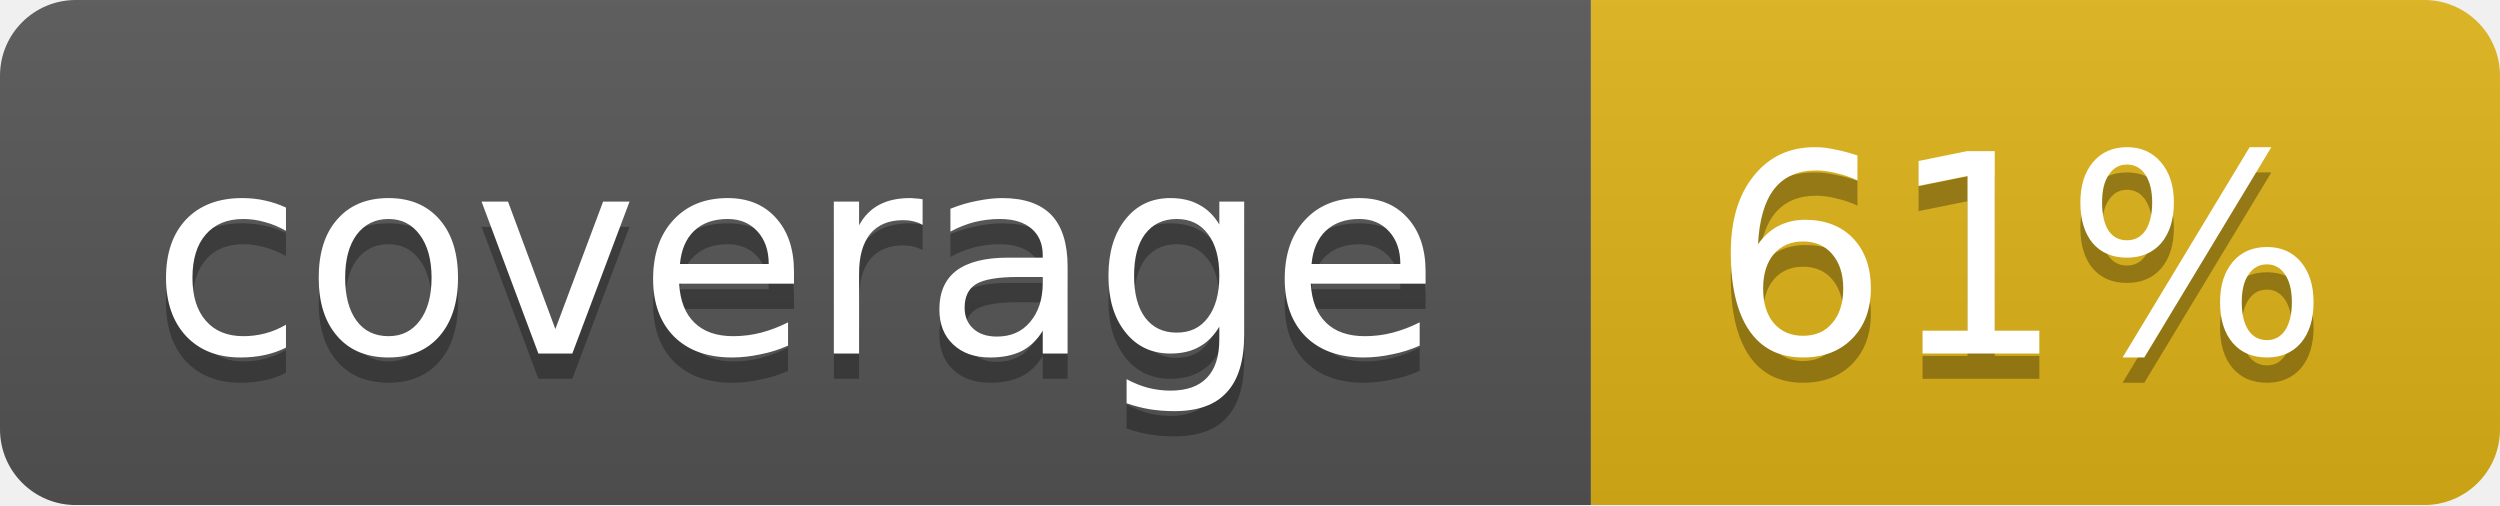
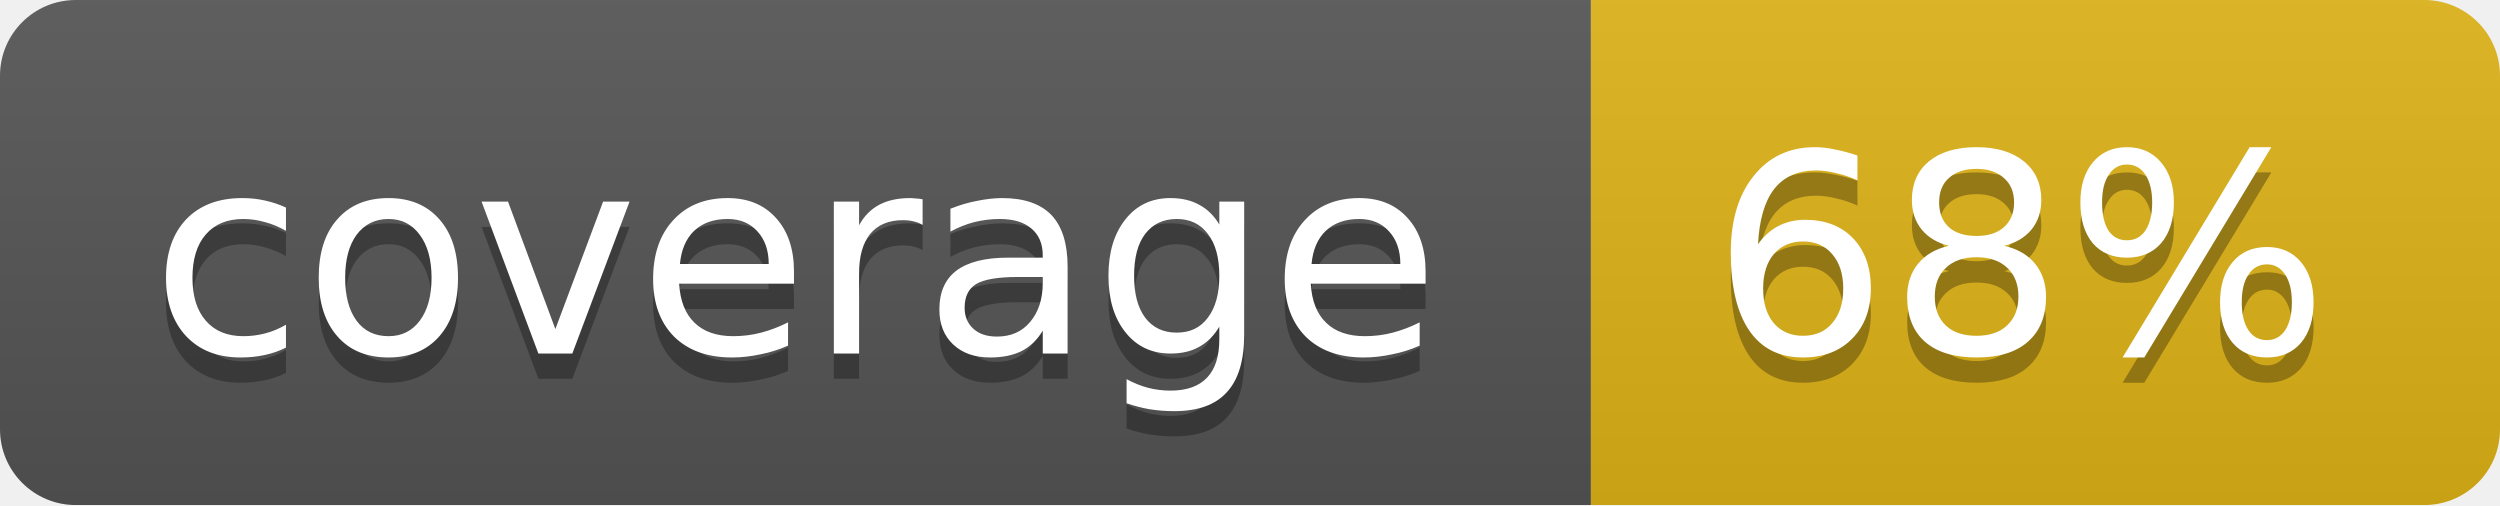
<svg xmlns="http://www.w3.org/2000/svg" width="99" height="20">
  <linearGradient id="b" x2="0" y2="100%">
    <stop offset="0" stop-color="#bbb" stop-opacity=".1" />
    <stop offset="1" stop-opacity=".1" />
  </linearGradient>
  <mask id="a">
    <rect width="99" height="20" rx="3" fill="#fff" />
  </mask>
  <g mask="url(#a)">
    <path fill="#555" d="M0 0h63v20H0z" />
    <path fill="#dfb317" d="M63 0h36v20H63z" />
    <path fill="url(#b)" d="M0 0h99v20H0z" />
  </g>
  <g fill="#fff" text-anchor="middle" font-family="DejaVu Sans,Verdana,Geneva,sans-serif" font-size="11">
    <text x="31.5" y="15" fill="#010101" fill-opacity=".3">coverage</text>
    <text x="31.5" y="14">coverage</text>
-     <text x="80" y="15" fill="#010101" fill-opacity=".3">61%</text>
-     <text x="80" y="14">61%</text>
+     <text x="80" y="15" fill="#010101" fill-opacity=".3">68%</text>
+     <text x="80" y="14">68%</text>
  </g>
</svg>
